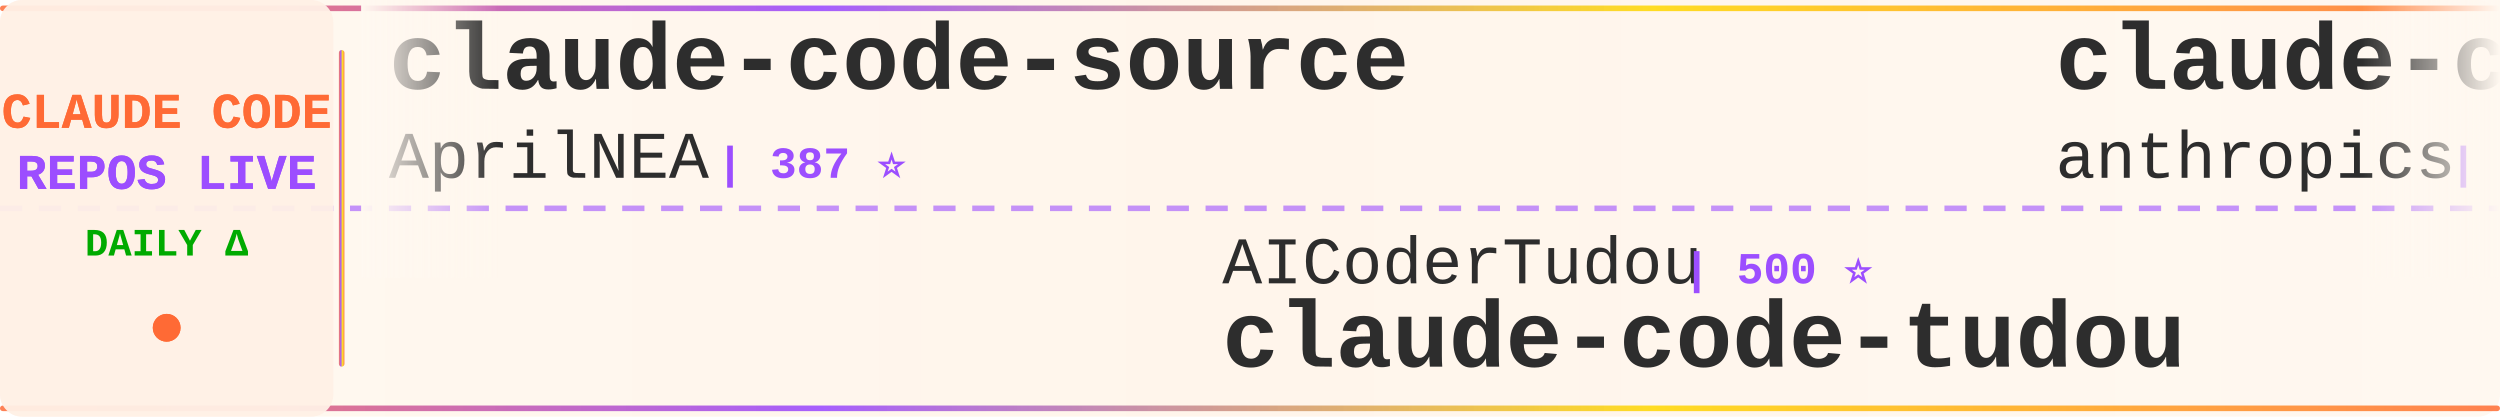
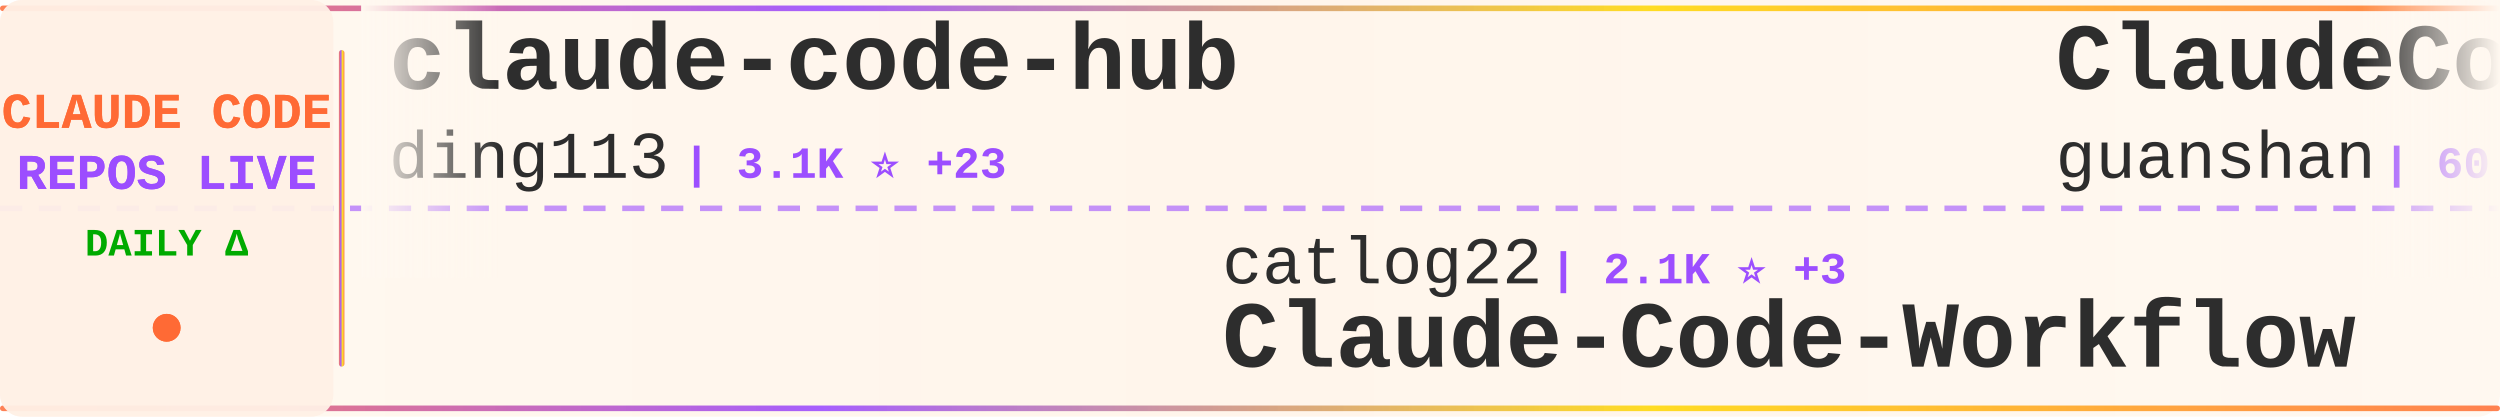
<svg xmlns="http://www.w3.org/2000/svg" width="900" height="150">
  <defs>
    <linearGradient id="tickerBg" x1="0%" y1="0%" x2="100%" y2="0%">
      <stop offset="0%" style="stop-color:#fff8f0;stop-opacity:0.98" />
      <stop offset="50%" style="stop-color:#fff5eb;stop-opacity:1" />
      <stop offset="100%" style="stop-color:#fff8f0;stop-opacity:0.98" />
    </linearGradient>
    <linearGradient id="borderGrad" x1="0%" y1="0%" x2="100%" y2="0%">
      <stop offset="0%" style="stop-color:#FF6B35;stop-opacity:0.85">
        <animate attributeName="stop-opacity" values="0.85;1;0.85" dur="2s" repeatCount="indefinite" />
      </stop>
      <stop offset="33%" style="stop-color:#9C4EFF;stop-opacity:0.9">
        <animate attributeName="stop-opacity" values="0.9;1;0.9" dur="2.2s" repeatCount="indefinite" />
      </stop>
      <stop offset="66%" style="stop-color:#FFD700;stop-opacity:0.85">
        <animate attributeName="stop-opacity" values="0.85;1;0.85" dur="1.8s" repeatCount="indefinite" />
      </stop>
      <stop offset="100%" style="stop-color:#FF6B35;stop-opacity:0.85">
        <animate attributeName="stop-opacity" values="0.85;1;0.85" dur="2s" repeatCount="indefinite" />
      </stop>
    </linearGradient>
    <filter id="textGlow">
      <feGaussianBlur stdDeviation="0.15" result="coloredBlur" />
      <feMerge>
        <feMergeNode in="coloredBlur" />
        <feMergeNode in="SourceGraphic" />
      </feMerge>
    </filter>
    <filter id="metricGlow">
      <feGaussianBlur stdDeviation="0.2" result="coloredBlur" />
      <feMerge>
        <feMergeNode in="coloredBlur" />
        <feMergeNode in="SourceGraphic" />
      </feMerge>
    </filter>
    <linearGradient id="leftFade" x1="0%" y1="0%" x2="100%" y2="0%">
      <stop offset="0%" style="stop-color:#fff8f0;stop-opacity:1" />
      <stop offset="100%" style="stop-color:#fff8f0;stop-opacity:0" />
    </linearGradient>
    <linearGradient id="rightFade" x1="0%" y1="0%" x2="100%" y2="0%">
      <stop offset="0%" style="stop-color:#fff8f0;stop-opacity:0" />
      <stop offset="100%" style="stop-color:#fff8f0;stop-opacity:1" />
    </linearGradient>
  </defs>
  <rect width="900" height="150" fill="url(#tickerBg)" rx="8" />
  <rect x="0" y="2" width="900" height="2" fill="url(#borderGrad)" rx="1" />
  <rect x="0" y="146" width="900" height="2" fill="url(#borderGrad)" rx="1" />
  <line x1="0" y1="75" x2="900" y2="75" stroke="#9C4EFF" stroke-width="2" stroke-dasharray="8 6" opacity="0.6" />
  <rect x="0" y="0" width="120" height="150" fill="#fff0e6" opacity="0.95" rx="8" />
  <text x="60" y="46" font-family="'Courier New', monospace" font-size="18" font-weight="bold" fill="#FF6B35" text-anchor="middle" filter="url(#textGlow)">
    CLAUDE CODE
  </text>
  <text x="60" y="68" font-family="'Courier New', monospace" font-size="18" font-weight="bold" fill="#9C4EFF" text-anchor="middle" filter="url(#textGlow)">
    REPOS LIVE
  </text>
  <text x="60" y="92" font-family="'Courier New', monospace" font-size="14" font-weight="bold" fill="#00aa00" text-anchor="middle">
    DAILY Δ
  </text>
  <circle cx="60" cy="118" r="5" fill="#FF6B35" filter="url(#metricGlow)">
    <animate attributeName="r" values="4;6;4" dur="1.5s" repeatCount="indefinite" />
    <animate attributeName="opacity" values="0.6;1;0.6" dur="1.5s" repeatCount="indefinite" />
  </circle>
  <rect x="122" y="18" width="2" height="114" fill="url(#borderGrad)" rx="1" />
  <clipPath id="tickerClip">
    <rect x="130" y="0" width="770" height="150" />
  </clipPath>
  <g clip-path="url(#tickerClip)">
    <g id="tickerItems">
      <animateTransform attributeName="transform" attributeType="XML" type="translate" from="0 0" to="-3000 0" dur="54s" repeatCount="indefinite" />
      <g transform="translate(0, 0)">
-         <text x="140" y="32" font-family="'Courier New', monospace" font-size="34" font-weight="bold" fill="#2d2d2d">claude-code-source</text>
-         <text x="140" y="64" font-family="'Courier New', monospace" font-size="24" font-weight="normal" fill="#2d2d2d" opacity="1.0">AprilNEA</text>
-         <text x="258" y="64" font-family="'Courier New', monospace" font-size="16" font-weight="bold" fill="#9C4EFF"> | 387 ⭐</text>
-       </g>
-       <g transform="translate(300, 0)">
-         <text x="140" y="102" font-family="'Courier New', monospace" font-size="24" font-weight="normal" fill="#2d2d2d" opacity="1.0">AICoderTudou</text>
-         <text x="306" y="102" font-family="'Courier New', monospace" font-size="16" font-weight="bold" fill="#9C4EFF"> | 500 ⭐</text>
-         <text x="140" y="132" font-family="'Courier New', monospace" font-size="34" font-weight="bold" fill="#2d2d2d">claude-code-tudou</text>
-       </g>
-       <g transform="translate(600, 0)">
-         <text x="140" y="32" font-family="'Courier New', monospace" font-size="34" font-weight="bold" fill="#2d2d2d">claude-code-action</text>
-         <text x="140" y="64" font-family="'Courier New', monospace" font-size="24" font-weight="normal" fill="#2d2d2d" opacity="1.0">anthropics</text>
-         <text x="282" y="64" font-family="'Courier New', monospace" font-size="16" font-weight="bold" fill="#9C4EFF"> | 8.0K ⭐ +18</text>
-       </g>
-       <g transform="translate(900, 0)">
-         <text x="140" y="102" font-family="'Courier New', monospace" font-size="24" font-weight="normal" fill="#2d2d2d" opacity="1.0">VoltAgent</text>
-         <text x="270" y="102" font-family="'Courier New', monospace" font-size="16" font-weight="bold" fill="#9C4EFF"> | 21.9K ⭐ +91</text>
-         <text x="140" y="132" font-family="'Courier New', monospace" font-size="34" font-weight="bold" fill="#2d2d2d">awesome-claude-code-suba...</text>
-       </g>
-       <g transform="translate(1200, 0)">
-         <text x="140" y="32" font-family="'Courier New', monospace" font-size="34" font-weight="bold" fill="#2d2d2d">claude-code-showcase</text>
-         <text x="140" y="64" font-family="'Courier New', monospace" font-size="24" font-weight="normal" fill="#2d2d2d" opacity="1.0">ChrisWiles</text>
-         <text x="282" y="64" font-family="'Courier New', monospace" font-size="16" font-weight="bold" fill="#9C4EFF"> | 6.0K ⭐ +6</text>
-       </g>
-       <g transform="translate(1500, 0)">
-         <text x="140" y="102" font-family="'Courier New', monospace" font-size="24" font-weight="normal" fill="#2d2d2d" opacity="1.0">edmund-io</text>
-         <text x="270" y="102" font-family="'Courier New', monospace" font-size="16" font-weight="bold" fill="#9C4EFF"> | 1.5K ⭐ +1</text>
-         <text x="140" y="132" font-family="'Courier New', monospace" font-size="34" font-weight="bold" fill="#2d2d2d">edmunds-claude-code</text>
-       </g>
-       <g transform="translate(1800, 0)">
-         <text x="140" y="32" font-family="'Courier New', monospace" font-size="34" font-weight="bold" fill="#2d2d2d">claude-code-telegram</text>
-         <text x="140" y="64" font-family="'Courier New', monospace" font-size="24" font-weight="normal" fill="#2d2d2d" opacity="1.0">RichardAtCT</text>
-         <text x="294" y="64" font-family="'Courier New', monospace" font-size="16" font-weight="bold" fill="#9C4EFF"> | 2.7K ⭐ +2</text>
-       </g>
-       <g transform="translate(2100, 0)">
-         <text x="140" y="102" font-family="'Courier New', monospace" font-size="24" font-weight="normal" fill="#2d2d2d" opacity="1.0">router-for-me</text>
-         <text x="318" y="102" font-family="'Courier New', monospace" font-size="16" font-weight="bold" fill="#9C4EFF"> | 37.7K ⭐ +102</text>
-         <text x="140" y="132" font-family="'Courier New', monospace" font-size="34" font-weight="bold" fill="#2d2d2d">CLIProxyAPI</text>
-       </g>
-       <g transform="translate(2400, 0)">
        <text x="140" y="32" font-family="'Courier New', monospace" font-size="34" font-weight="bold" fill="#2d2d2d">claude-code-hub</text>
        <text x="140" y="64" font-family="'Courier New', monospace" font-size="24" font-weight="normal" fill="#2d2d2d" opacity="1.0">ding113</text>
        <text x="246" y="64" font-family="'Courier New', monospace" font-size="16" font-weight="bold" fill="#9C4EFF"> | 3.1K ⭐ +23</text>
      </g>
+       <g transform="translate(300, 0)">
+         <text x="140" y="102" font-family="'Courier New', monospace" font-size="24" font-weight="normal" fill="#2d2d2d" opacity="1.0">catlog22</text>
+         <text x="258" y="102" font-family="'Courier New', monospace" font-size="16" font-weight="bold" fill="#9C4EFF"> | 2.1K ⭐ +3</text>
+         <text x="140" y="132" font-family="'Courier New', monospace" font-size="34" font-weight="bold" fill="#2d2d2d">Claude-Code-Workflow</text>
+       </g>
+       <g transform="translate(600, 0)">
+         <text x="140" y="32" font-family="'Courier New', monospace" font-size="34" font-weight="bold" fill="#2d2d2d">ClaudeCode</text>
+         <text x="140" y="64" font-family="'Courier New', monospace" font-size="24" font-weight="normal" fill="#2d2d2d" opacity="1.0">guanshan</text>
+         <text x="258" y="64" font-family="'Courier New', monospace" font-size="16" font-weight="bold" fill="#9C4EFF"> | 60 ⭐</text>
+       </g>
+       <g transform="translate(900, 0)">
+         <text x="140" y="102" font-family="'Courier New', monospace" font-size="24" font-weight="normal" fill="#2d2d2d" opacity="1.0">Yeachan-Heo</text>
+         <text x="294" y="102" font-family="'Courier New', monospace" font-size="16" font-weight="bold" fill="#9C4EFF"> | 36.5K ⭐ +80</text>
+         <text x="140" y="132" font-family="'Courier New', monospace" font-size="34" font-weight="bold" fill="#2d2d2d">oh-my-claudecode</text>
+       </g>
+       <g transform="translate(1200, 0)">
+         <text x="140" y="32" font-family="'Courier New', monospace" font-size="34" font-weight="bold" fill="#2d2d2d">awesome-claude-code-tool...</text>
+         <text x="140" y="64" font-family="'Courier New', monospace" font-size="24" font-weight="normal" fill="#2d2d2d" opacity="1.0">rohitg00</text>
+         <text x="258" y="64" font-family="'Courier New', monospace" font-size="16" font-weight="bold" fill="#9C4EFF"> | 2.1K ⭐ +17</text>
+       </g>
+       <g transform="translate(1500, 0)">
+         <text x="140" y="102" font-family="'Courier New', monospace" font-size="24" font-weight="normal" fill="#2d2d2d" opacity="1.0">oboard</text>
+         <text x="234" y="102" font-family="'Courier New', monospace" font-size="16" font-weight="bold" fill="#9C4EFF"> | 3.2K ⭐ +1</text>
+         <text x="140" y="132" font-family="'Courier New', monospace" font-size="34" font-weight="bold" fill="#2d2d2d">claude-code-rev</text>
+       </g>
+       <g transform="translate(1800, 0)">
+         <text x="140" y="32" font-family="'Courier New', monospace" font-size="34" font-weight="bold" fill="#2d2d2d">claude-code-sub-agents</text>
+         <text x="140" y="64" font-family="'Courier New', monospace" font-size="24" font-weight="normal" fill="#2d2d2d" opacity="1.0">lst97</text>
+         <text x="222" y="64" font-family="'Courier New', monospace" font-size="16" font-weight="bold" fill="#9C4EFF"> | 1.6K ⭐ +1</text>
+       </g>
+       <g transform="translate(2100, 0)">
+         <text x="140" y="102" font-family="'Courier New', monospace" font-size="24" font-weight="normal" fill="#2d2d2d" opacity="1.0">777genius</text>
+         <text x="270" y="102" font-family="'Courier New', monospace" font-size="16" font-weight="bold" fill="#9C4EFF"> | 916 ⭐</text>
+         <text x="140" y="132" font-family="'Courier New', monospace" font-size="34" font-weight="bold" fill="#2d2d2d">claude-code-source-code</text>
+       </g>
+       <g transform="translate(2400, 0)">
+         <text x="140" y="32" font-family="'Courier New', monospace" font-size="34" font-weight="bold" fill="#2d2d2d">claude-code-source-code-...</text>
+         <text x="140" y="64" font-family="'Courier New', monospace" font-size="24" font-weight="normal" fill="#2d2d2d" opacity="1.0">ghuntley</text>
+         <text x="258" y="64" font-family="'Courier New', monospace" font-size="16" font-weight="bold" fill="#9C4EFF"> | 985 ⭐</text>
+       </g>
      <g transform="translate(2700, 0)">
-         <text x="140" y="102" font-family="'Courier New', monospace" font-size="24" font-weight="normal" fill="#2d2d2d" opacity="1.0">Windy3f3f3f3f</text>
-         <text x="318" y="102" font-family="'Courier New', monospace" font-size="16" font-weight="bold" fill="#9C4EFF"> | 1.4K ⭐ +7</text>
-         <text x="140" y="132" font-family="'Courier New', monospace" font-size="34" font-weight="bold" fill="#2d2d2d">claude-code-from-scratch</text>
+         <text x="140" y="102" font-family="'Courier New', monospace" font-size="24" font-weight="normal" fill="#2d2d2d" opacity="1.0">SeemSeam</text>
+         <text x="258" y="102" font-family="'Courier New', monospace" font-size="16" font-weight="bold" fill="#9C4EFF"> | 3.0K ⭐ +15</text>
+         <text x="140" y="132" font-family="'Courier New', monospace" font-size="34" font-weight="bold" fill="#2d2d2d">claude_codex_bridge</text>
      </g>
      <g transform="translate(3000, 0)">
-         <text x="140" y="32" font-family="'Courier New', monospace" font-size="34" font-weight="bold" fill="#2d2d2d">claude-code-source</text>
-         <text x="140" y="64" font-family="'Courier New', monospace" font-size="24" font-weight="normal" fill="#2d2d2d" opacity="1.0">AprilNEA</text>
-         <text x="258" y="64" font-family="'Courier New', monospace" font-size="16" font-weight="bold" fill="#9C4EFF"> | 387 ⭐</text>
+         <text x="140" y="32" font-family="'Courier New', monospace" font-size="34" font-weight="bold" fill="#2d2d2d">claude-code-hub</text>
+         <text x="140" y="64" font-family="'Courier New', monospace" font-size="24" font-weight="normal" fill="#2d2d2d" opacity="1.0">ding113</text>
+         <text x="246" y="64" font-family="'Courier New', monospace" font-size="16" font-weight="bold" fill="#9C4EFF"> | 3.1K ⭐ +23</text>
      </g>
      <g transform="translate(3300, 0)">
-         <text x="140" y="102" font-family="'Courier New', monospace" font-size="24" font-weight="normal" fill="#2d2d2d" opacity="1.0">AICoderTudou</text>
-         <text x="306" y="102" font-family="'Courier New', monospace" font-size="16" font-weight="bold" fill="#9C4EFF"> | 500 ⭐</text>
-         <text x="140" y="132" font-family="'Courier New', monospace" font-size="34" font-weight="bold" fill="#2d2d2d">claude-code-tudou</text>
+         <text x="140" y="102" font-family="'Courier New', monospace" font-size="24" font-weight="normal" fill="#2d2d2d" opacity="1.0">catlog22</text>
+         <text x="258" y="102" font-family="'Courier New', monospace" font-size="16" font-weight="bold" fill="#9C4EFF"> | 2.1K ⭐ +3</text>
+         <text x="140" y="132" font-family="'Courier New', monospace" font-size="34" font-weight="bold" fill="#2d2d2d">Claude-Code-Workflow</text>
      </g>
      <g transform="translate(3600, 0)">
-         <text x="140" y="32" font-family="'Courier New', monospace" font-size="34" font-weight="bold" fill="#2d2d2d">claude-code-action</text>
-         <text x="140" y="64" font-family="'Courier New', monospace" font-size="24" font-weight="normal" fill="#2d2d2d" opacity="1.0">anthropics</text>
-         <text x="282" y="64" font-family="'Courier New', monospace" font-size="16" font-weight="bold" fill="#9C4EFF"> | 8.0K ⭐ +18</text>
+         <text x="140" y="32" font-family="'Courier New', monospace" font-size="34" font-weight="bold" fill="#2d2d2d">ClaudeCode</text>
+         <text x="140" y="64" font-family="'Courier New', monospace" font-size="24" font-weight="normal" fill="#2d2d2d" opacity="1.0">guanshan</text>
+         <text x="258" y="64" font-family="'Courier New', monospace" font-size="16" font-weight="bold" fill="#9C4EFF"> | 60 ⭐</text>
      </g>
      <g transform="translate(3900, 0)">
-         <text x="140" y="102" font-family="'Courier New', monospace" font-size="24" font-weight="normal" fill="#2d2d2d" opacity="1.0">VoltAgent</text>
-         <text x="270" y="102" font-family="'Courier New', monospace" font-size="16" font-weight="bold" fill="#9C4EFF"> | 21.9K ⭐ +91</text>
-         <text x="140" y="132" font-family="'Courier New', monospace" font-size="34" font-weight="bold" fill="#2d2d2d">awesome-claude-code-suba...</text>
+         <text x="140" y="102" font-family="'Courier New', monospace" font-size="24" font-weight="normal" fill="#2d2d2d" opacity="1.0">Yeachan-Heo</text>
+         <text x="294" y="102" font-family="'Courier New', monospace" font-size="16" font-weight="bold" fill="#9C4EFF"> | 36.5K ⭐ +80</text>
+         <text x="140" y="132" font-family="'Courier New', monospace" font-size="34" font-weight="bold" fill="#2d2d2d">oh-my-claudecode</text>
      </g>
    </g>
  </g>
  <rect x="130" y="0" width="50" height="100" fill="url(#leftFade)" />
  <rect x="850" y="0" width="50" height="100" fill="url(#rightFade)" />
</svg>
